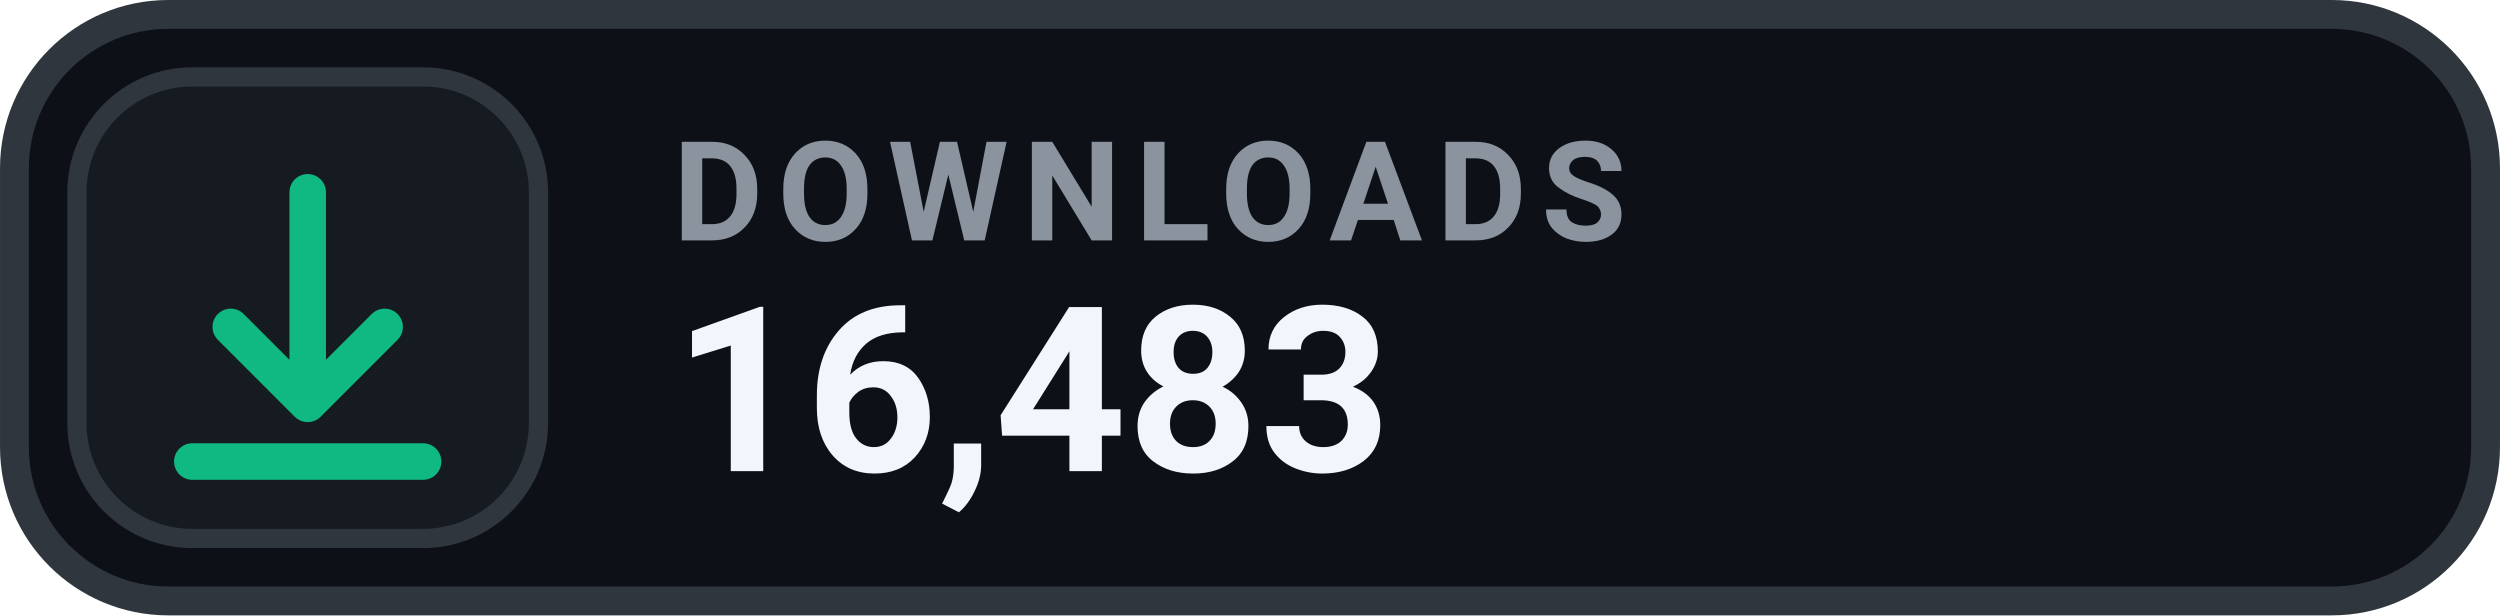
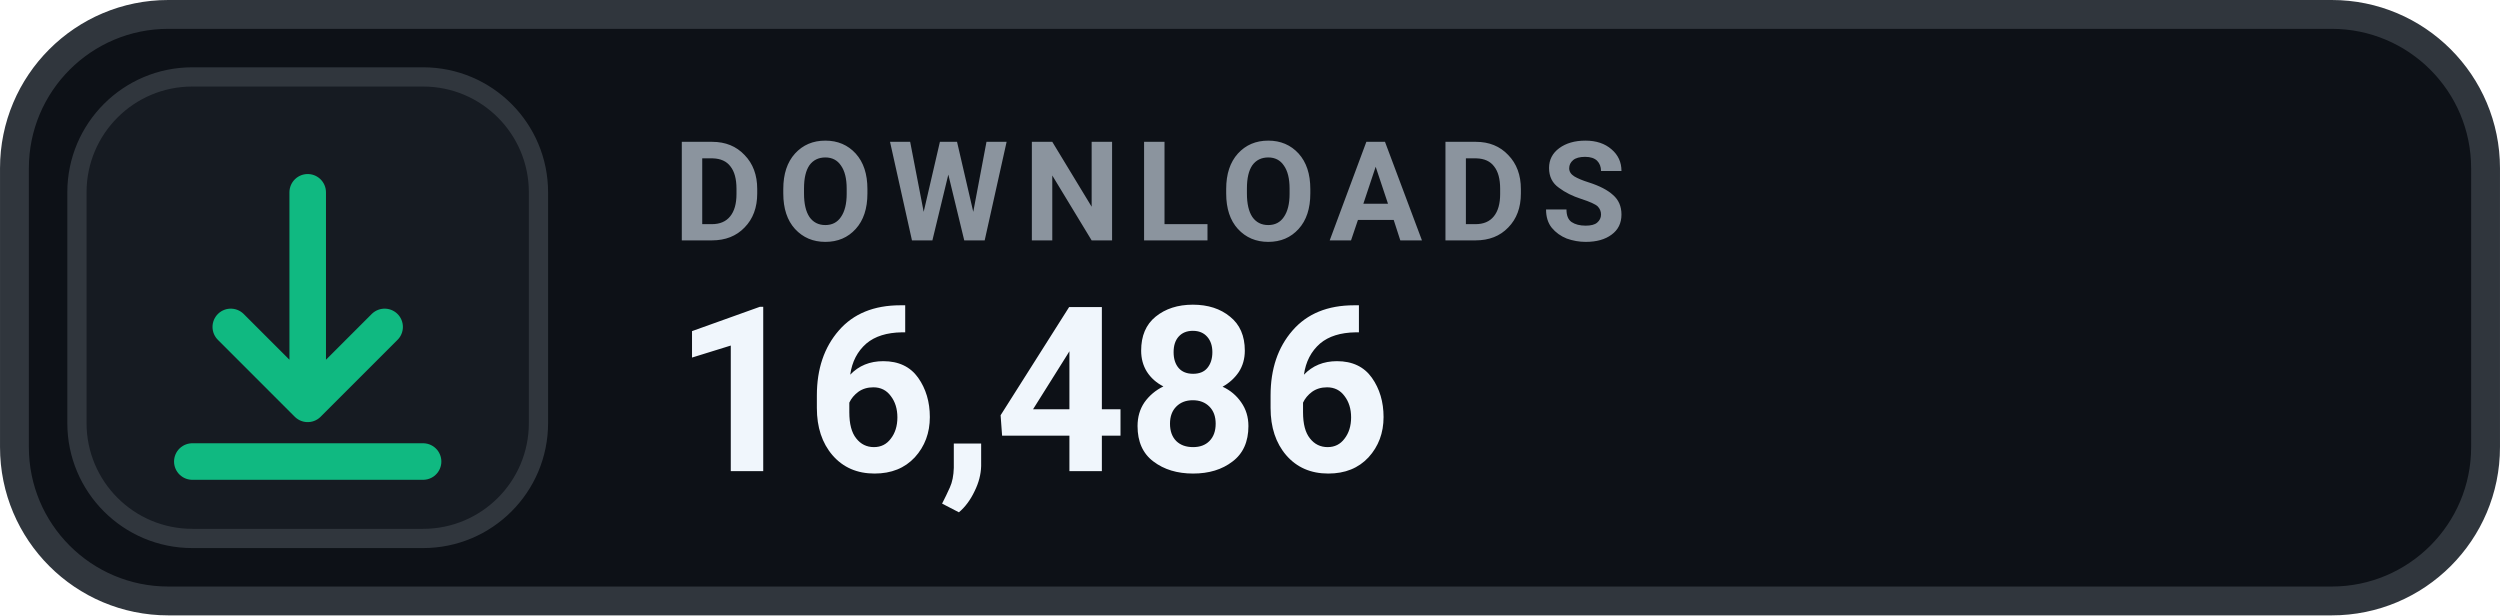
- <svg xmlns="http://www.w3.org/2000/svg" width="126" height="31.015" viewBox="0 0 130 32" role="img" aria-label="DOWNLOADS 16,483">
+ <svg xmlns="http://www.w3.org/2000/svg" width="126" height="31.015" viewBox="0 0 130 32" role="img" aria-label="DOWNLOADS 16,486">
  <rect x=".75" y=".75" width="128.5" height="30.5" rx="8" fill="#0D1117" stroke="#30363D" stroke-width="1.5" />
  <rect x="4" y="4" width="24" height="24" rx="6" fill="#161B22" stroke="#30363D" stroke-width="1" />
  <g transform="translate(16 16)" style="color:#10B981;">
    <path d="M0 -6 v11 m0 0 l4 -4 m-4 4 l-4 -4 M-6 8 h12" fill="none" stroke="currentColor" stroke-width="1.9" stroke-linecap="round" stroke-linejoin="round" />
  </g>
  <text x="35" y="12.5" fill="#8B949E" font-family="-apple-system,BlinkMacSystemFont,'Segoe UI',Roboto,Helvetica,Arial,sans-serif" font-size="7.2" font-weight="700" letter-spacing=".75">DOWNLOADS</text>
-   <text x="35" y="24.5" fill="#F0F6FC" font-family="-apple-system,BlinkMacSystemFont,'Segoe UI',Roboto,Helvetica,Arial,sans-serif" font-size="12" font-weight="700">16,483</text>
+   <text x="35" y="24.5" fill="#F0F6FC" font-family="-apple-system,BlinkMacSystemFont,'Segoe UI',Roboto,Helvetica,Arial,sans-serif" font-size="12" font-weight="700">16,486</text>
</svg>
